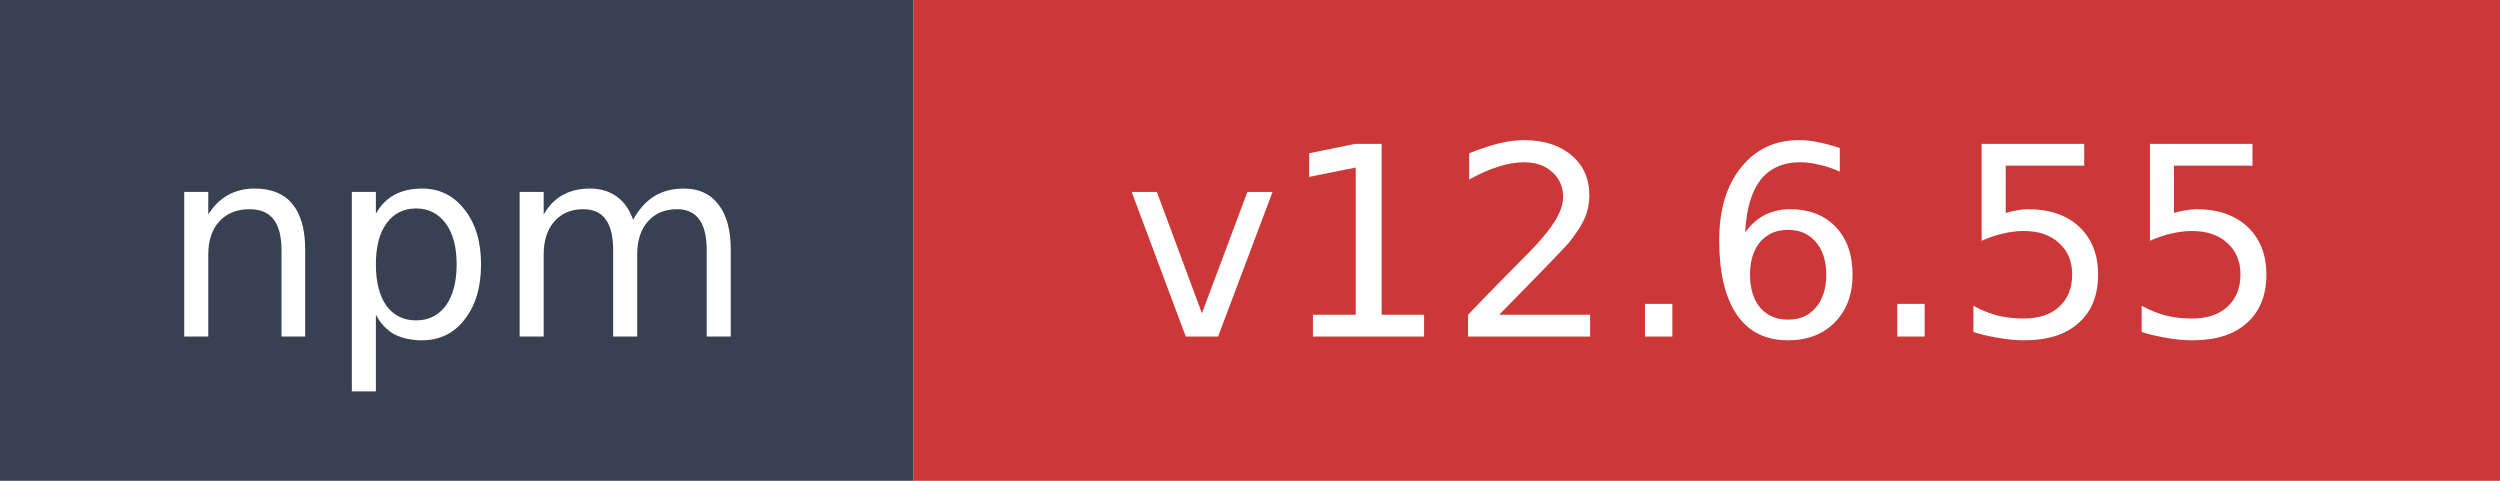
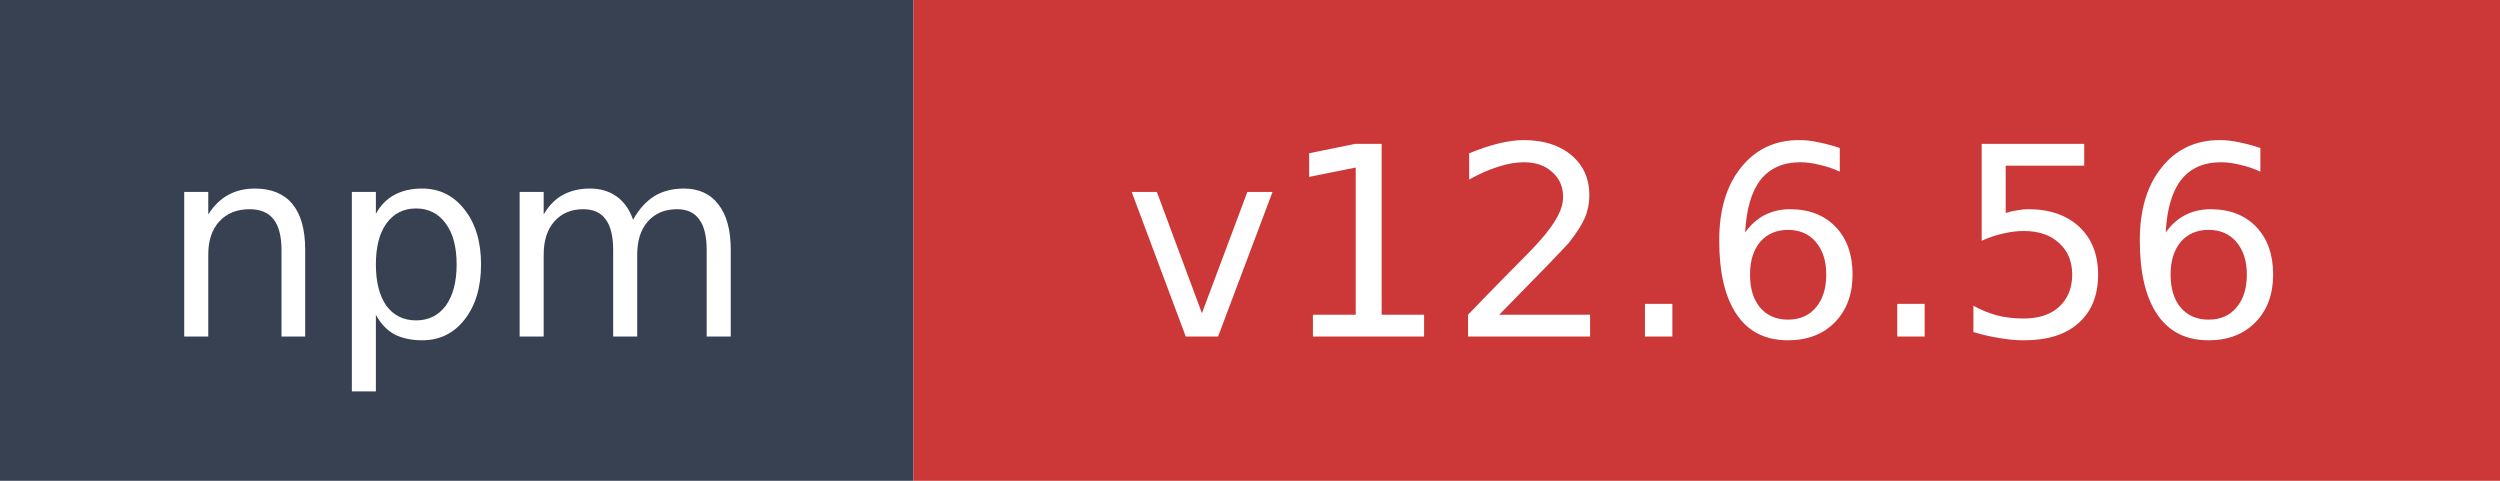
- <svg xmlns="http://www.w3.org/2000/svg" width="104" height="20" role="img" aria-label="npm: v12.6.55">
+ <svg xmlns="http://www.w3.org/2000/svg" width="104" height="20" role="img" aria-label="npm: v12.6.56">
  <rect width="38" height="20" fill="#374151" />
  <rect x="38" width="66" height="20" fill="#cb3837" />
  <text x="19" y="14" fill="#ffffff" font-family="Verdana,Geneva,DejaVu Sans,sans-serif" font-size="11" text-anchor="middle">npm</text>
-   <text x="71" y="14" fill="#ffffff" font-family="Verdana,Geneva,DejaVu Sans,sans-serif" font-size="11" text-anchor="middle">v12.6.55</text>
+   <text x="71" y="14" fill="#ffffff" font-family="Verdana,Geneva,DejaVu Sans,sans-serif" font-size="11" text-anchor="middle">v12.6.56</text>
</svg>
